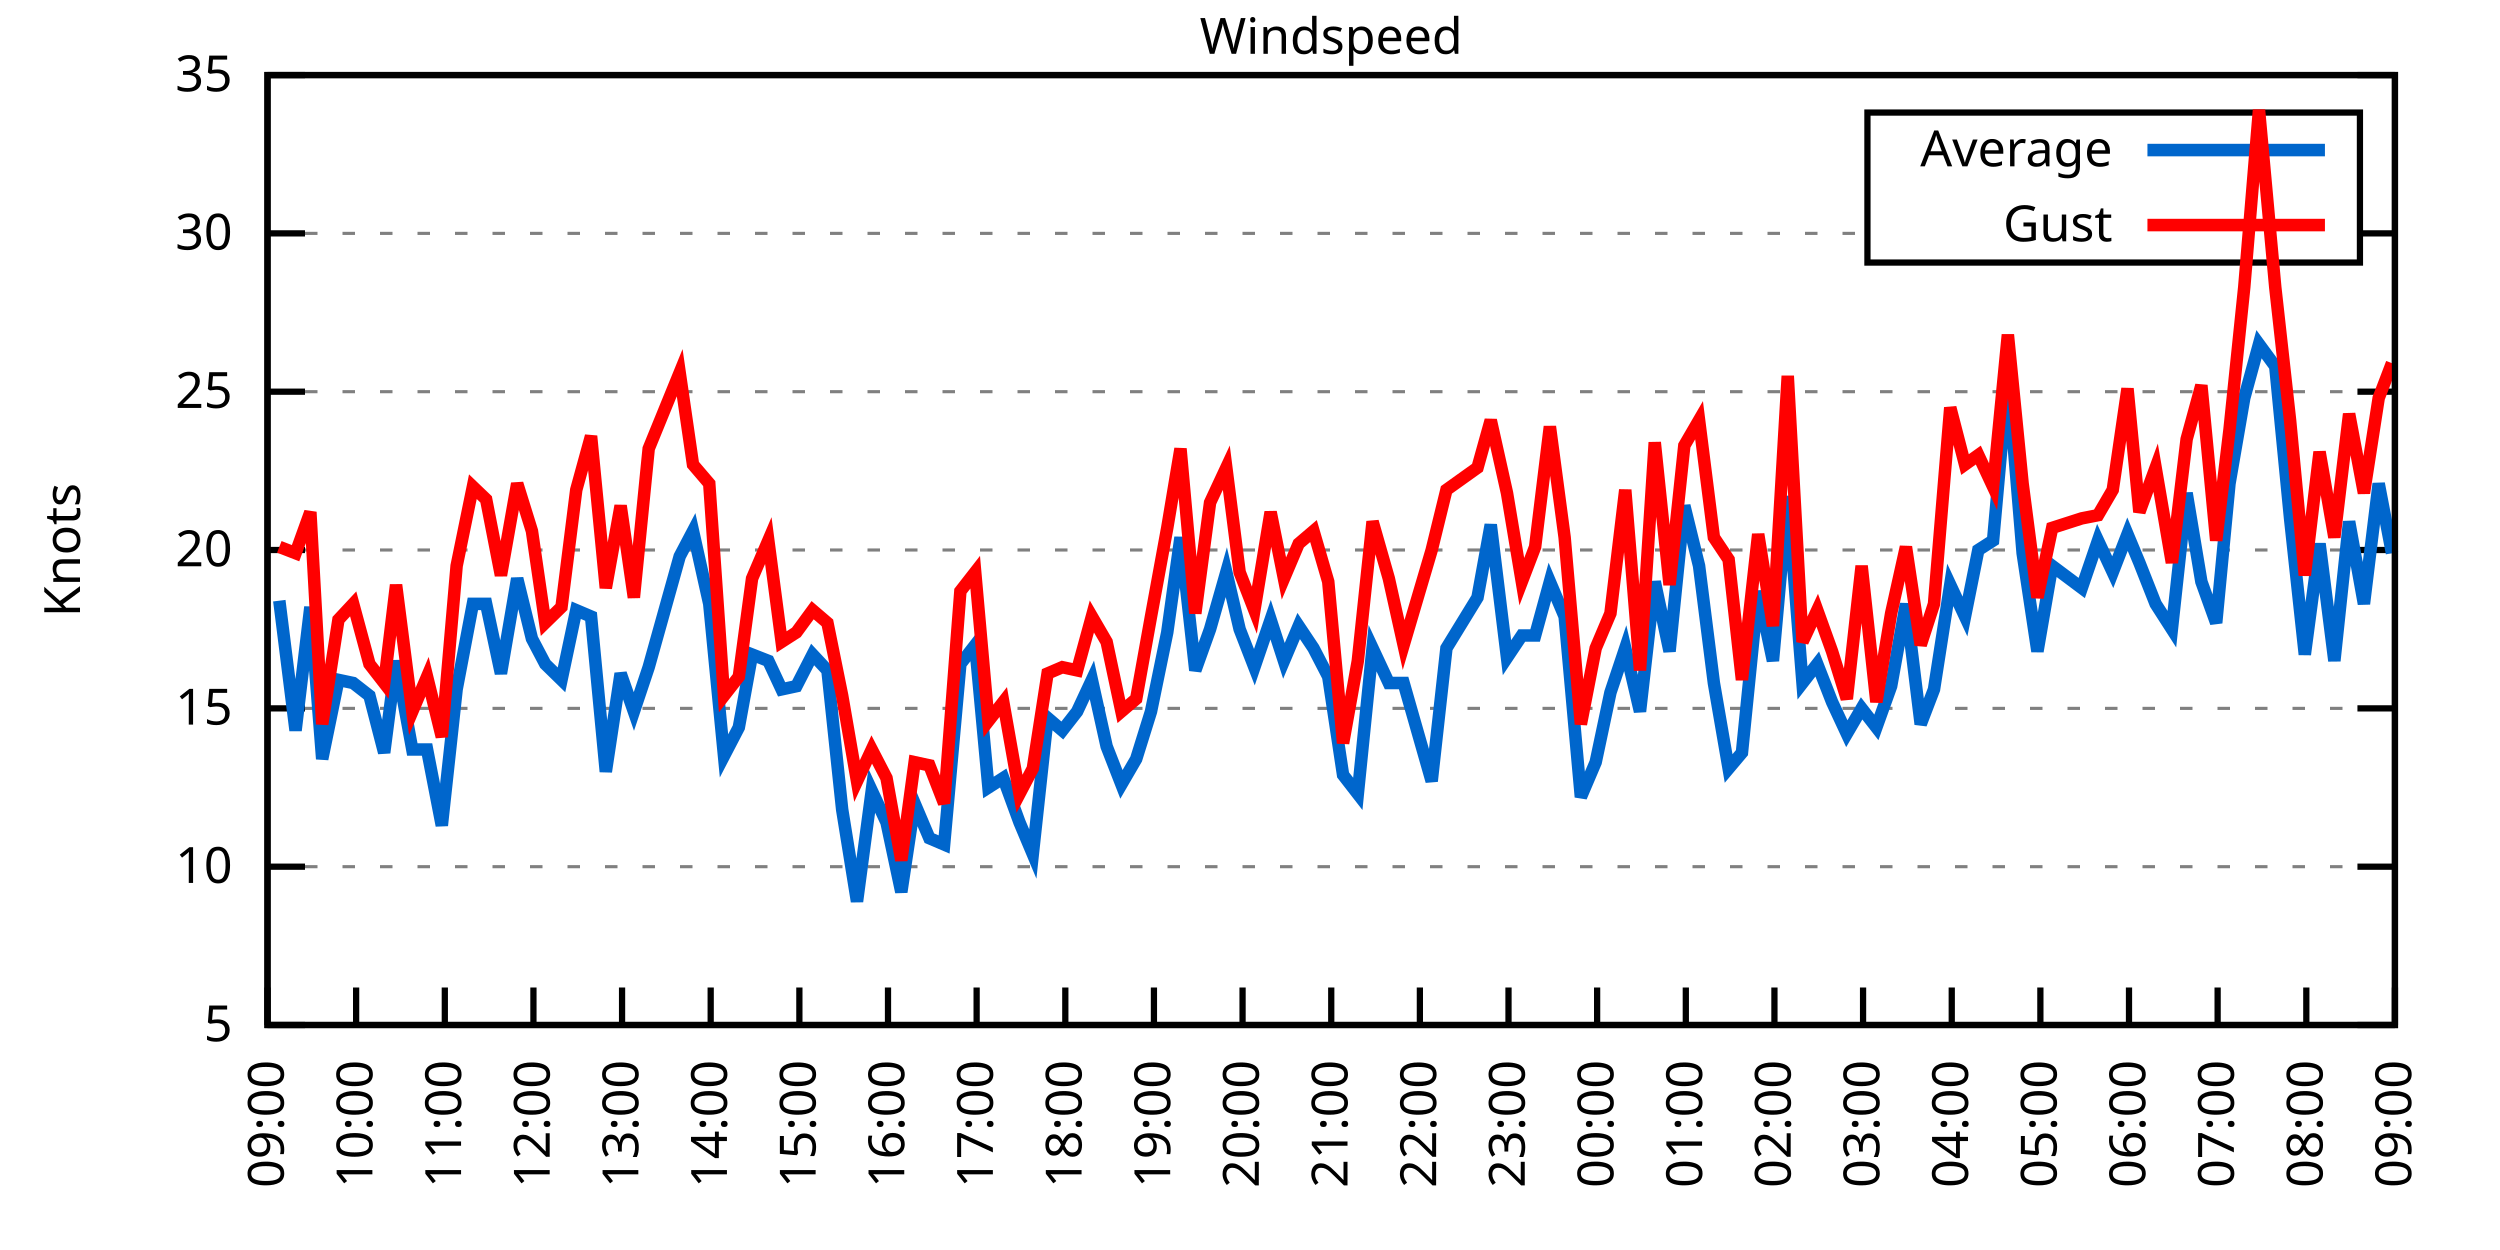
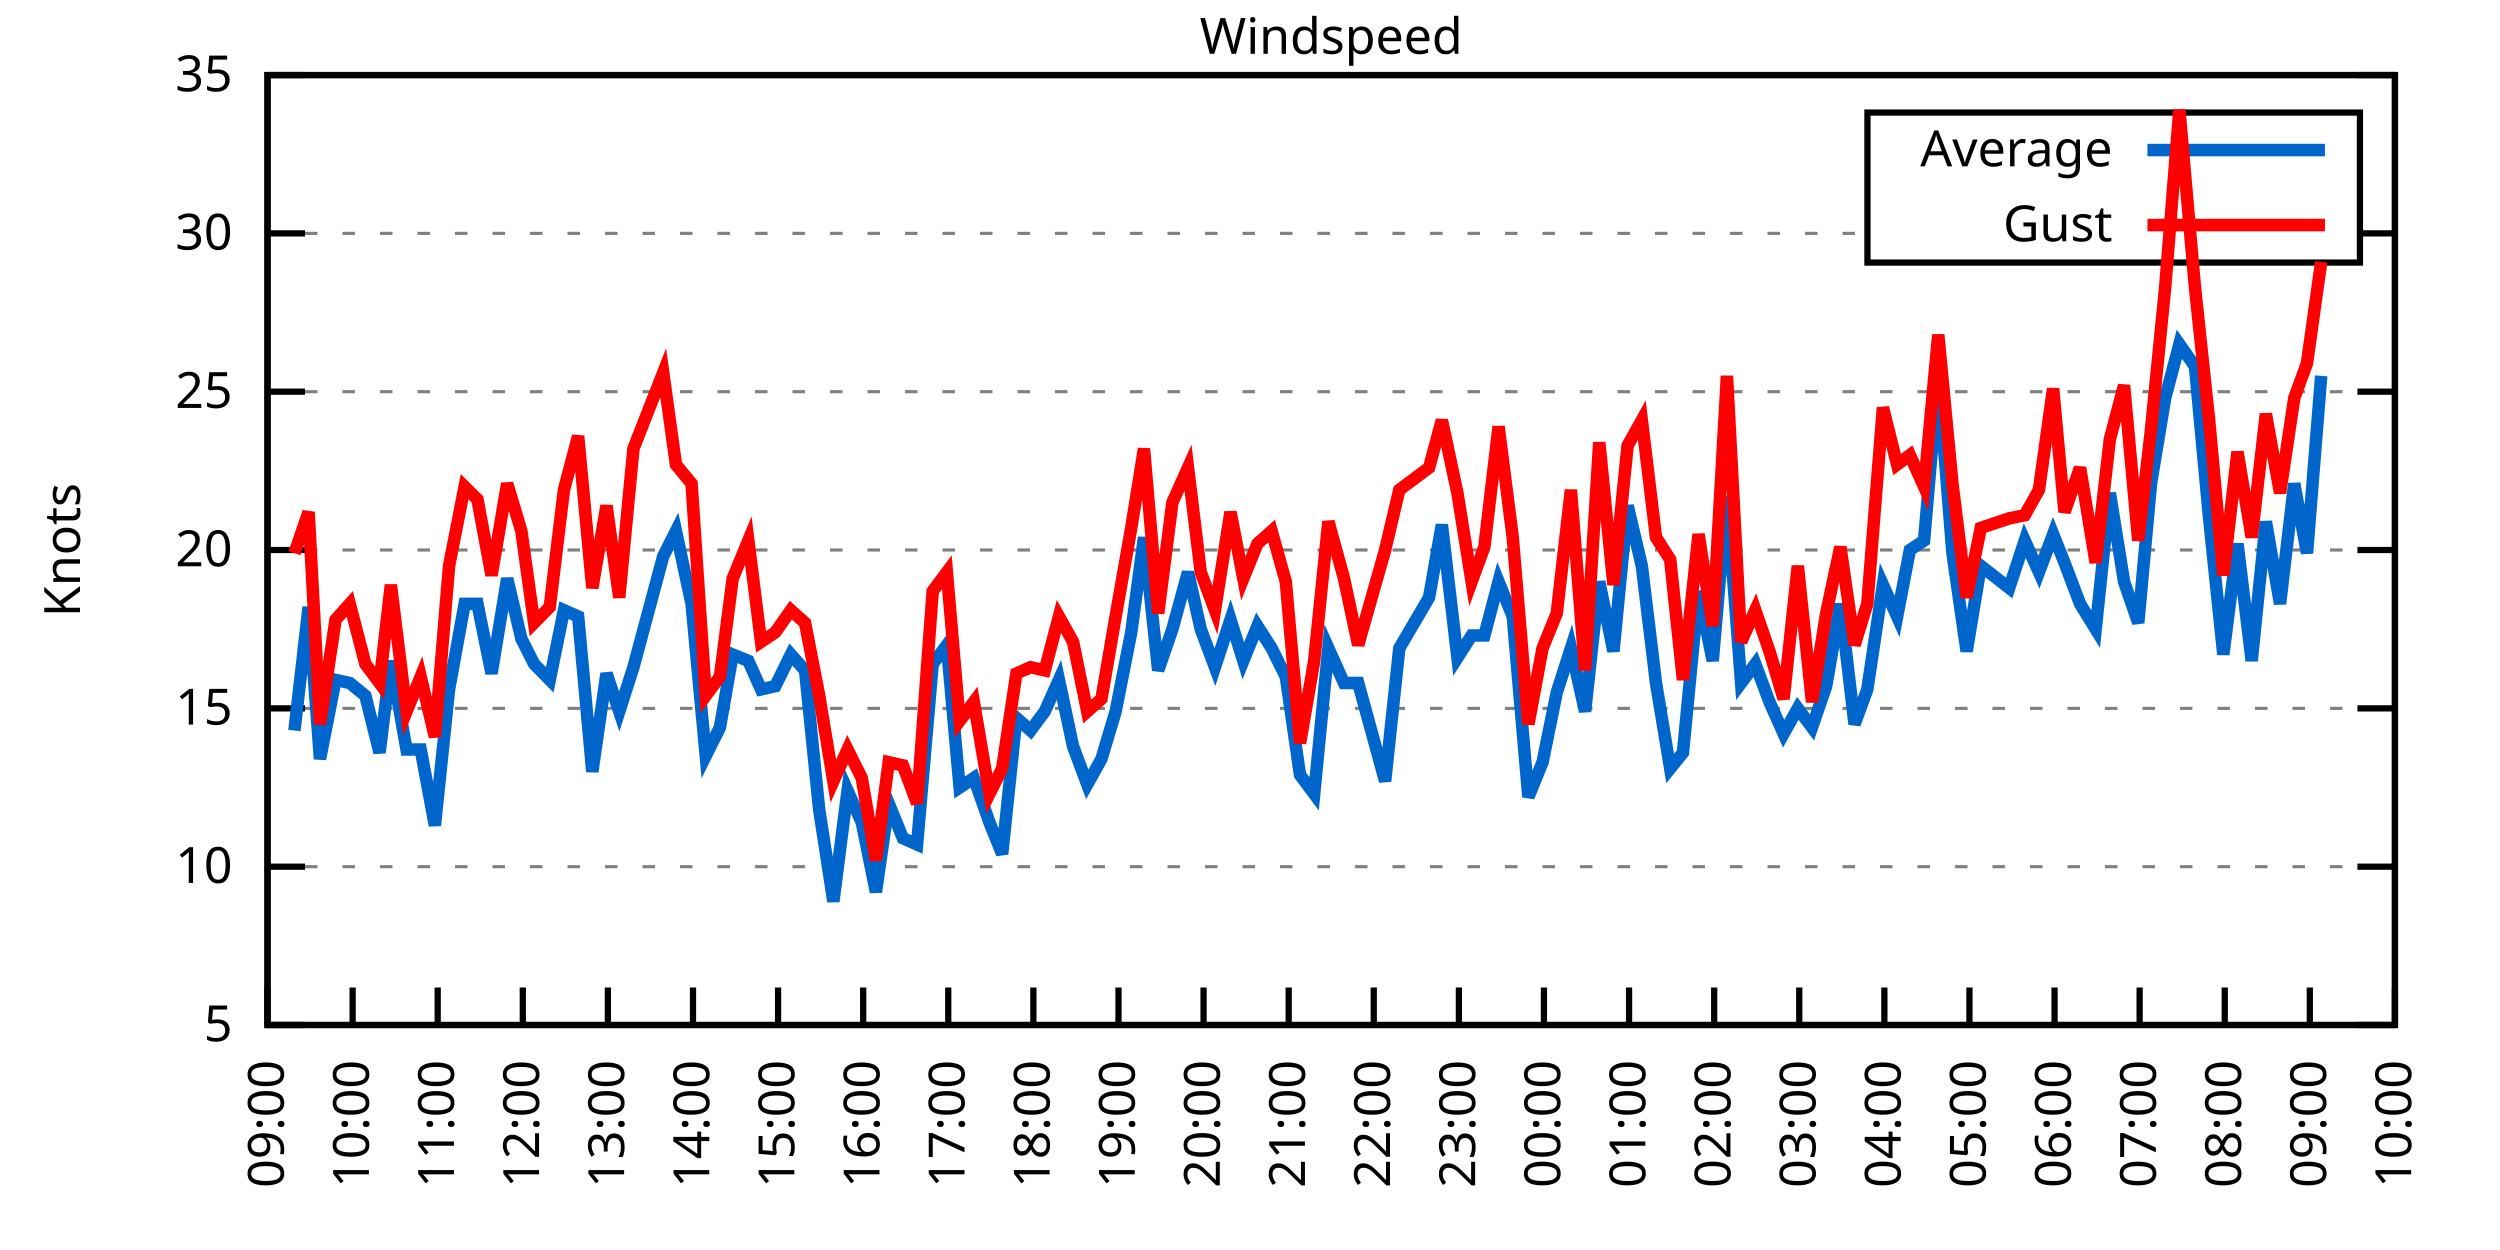
<svg xmlns="http://www.w3.org/2000/svg" xmlns:xlink="http://www.w3.org/1999/xlink" width="400" height="200" viewBox="0 0 400 200">
  <g id="gnuplot_canvas">
    <rect x="0" y="0" width="400" height="200" fill="none" />
    <defs>
      <circle id="gpDot" r="0.5" stroke-width="0.5" stroke="currentColor" />
      <path id="gpPt0" stroke-width="0.333" stroke="currentColor" d="M-1,0 h2 M0,-1 v2" />
      <path id="gpPt1" stroke-width="0.333" stroke="currentColor" d="M-1,-1 L1,1 M1,-1 L-1,1" />
      <path id="gpPt2" stroke-width="0.333" stroke="currentColor" d="M-1,0 L1,0 M0,-1 L0,1 M-1,-1 L1,1 M-1,1 L1,-1" />
      <rect id="gpPt3" stroke-width="0.333" stroke="currentColor" x="-1" y="-1" width="2" height="2" />
      <rect id="gpPt4" stroke-width="0.333" stroke="currentColor" fill="currentColor" x="-1" y="-1" width="2" height="2" />
      <circle id="gpPt5" stroke-width="0.333" stroke="currentColor" cx="0" cy="0" r="1" />
      <use xlink:href="#gpPt5" id="gpPt6" fill="currentColor" stroke="none" />
      <path id="gpPt7" stroke-width="0.333" stroke="currentColor" d="M0,-1.33 L-1.33,0.67 L1.33,0.67 z" />
      <use xlink:href="#gpPt7" id="gpPt8" fill="currentColor" stroke="none" />
      <use xlink:href="#gpPt7" id="gpPt9" stroke="currentColor" transform="rotate(180)" />
      <use xlink:href="#gpPt9" id="gpPt10" fill="currentColor" stroke="none" />
      <use xlink:href="#gpPt3" id="gpPt11" stroke="currentColor" transform="rotate(45)" />
      <use xlink:href="#gpPt11" id="gpPt12" fill="currentColor" stroke="none" />
      <path id="gpPt13" stroke-width="0.333" stroke="currentColor" d="M0,1.330 L1.265,0.411 L0.782,-1.067 L-0.782,-1.076 L-1.265,0.411 z" />
      <use xlink:href="#gpPt13" id="gpPt14" fill="currentColor" stroke="none" />
      <filter id="textbox" filterUnits="objectBoundingBox" x="0" y="0" height="1" width="1">
        <feFlood flood-color="white" flood-opacity="1" result="bgnd" />
        <feComposite in="SourceGraphic" in2="bgnd" operator="atop" />
      </filter>
      <filter id="greybox" filterUnits="objectBoundingBox" x="0" y="0" height="1" width="1">
        <feFlood flood-color="lightgrey" flood-opacity="1" result="grey" />
        <feComposite in="SourceGraphic" in2="grey" operator="atop" />
      </filter>
    </defs>
    <g fill="none" color="white" stroke="currentColor" stroke-width="1.00" stroke-linecap="butt" stroke-linejoin="miter">
</g>
    <g fill="none" color="black" stroke="currentColor" stroke-width="1.00" stroke-linecap="butt" stroke-linejoin="miter">
      <g stroke="none" shape-rendering="crispEdges">
        <polygon fill="rgb(255, 255, 255)" points="42.80,164.00 383.18,164.00 383.18,12.02 42.80,12.02 " />
      </g>
    </g>
    <g fill="none" color="black" stroke="currentColor" stroke-width="1.00" stroke-linecap="butt" stroke-linejoin="miter">
</g>
    <g fill="none" color="black" stroke="black" stroke-width="0.50" stroke-linecap="butt" stroke-linejoin="miter">
</g>
    <g fill="none" color="gray" stroke="currentColor" stroke-width="0.50" stroke-linecap="butt" stroke-linejoin="miter">
      <path stroke="gray" stroke-dasharray="2,4" class="gridline" d="M42.80,164.00 L383.19,164.00  " />
    </g>
    <g fill="none" color="gray" stroke="gray" stroke-width="1.00" stroke-linecap="butt" stroke-linejoin="miter">
</g>
    <g fill="none" color="black" stroke="currentColor" stroke-width="1.00" stroke-linecap="butt" stroke-linejoin="miter">
      <path stroke="black" d="M42.80,164.00 L48.80,164.00 M383.19,164.00 L377.19,164.00  " />
      <g transform="translate(37.20,166.60)" stroke="none" fill="black" font-family="Sans" font-size="8.00" text-anchor="end">
        <text>
          <tspan font-family="Sans"> 5</tspan>
        </text>
      </g>
    </g>
    <g fill="none" color="black" stroke="currentColor" stroke-width="1.00" stroke-linecap="butt" stroke-linejoin="miter">
</g>
    <g fill="none" color="black" stroke="black" stroke-width="0.50" stroke-linecap="butt" stroke-linejoin="miter">
</g>
    <g fill="none" color="gray" stroke="currentColor" stroke-width="0.50" stroke-linecap="butt" stroke-linejoin="miter">
      <path stroke="gray" stroke-dasharray="2,4" class="gridline" d="M42.80,138.67 L383.19,138.67  " />
    </g>
    <g fill="none" color="gray" stroke="gray" stroke-width="1.00" stroke-linecap="butt" stroke-linejoin="miter">
</g>
    <g fill="none" color="black" stroke="currentColor" stroke-width="1.00" stroke-linecap="butt" stroke-linejoin="miter">
      <path stroke="black" d="M42.80,138.67 L48.80,138.67 M383.19,138.67 L377.19,138.67  " />
      <g transform="translate(37.20,141.27)" stroke="none" fill="black" font-family="Sans" font-size="8.00" text-anchor="end">
        <text>
          <tspan font-family="Sans"> 10</tspan>
        </text>
      </g>
    </g>
    <g fill="none" color="black" stroke="currentColor" stroke-width="1.00" stroke-linecap="butt" stroke-linejoin="miter">
</g>
    <g fill="none" color="black" stroke="black" stroke-width="0.50" stroke-linecap="butt" stroke-linejoin="miter">
</g>
    <g fill="none" color="gray" stroke="currentColor" stroke-width="0.50" stroke-linecap="butt" stroke-linejoin="miter">
      <path stroke="gray" stroke-dasharray="2,4" class="gridline" d="M42.80,113.34 L383.19,113.34  " />
    </g>
    <g fill="none" color="gray" stroke="gray" stroke-width="1.00" stroke-linecap="butt" stroke-linejoin="miter">
</g>
    <g fill="none" color="black" stroke="currentColor" stroke-width="1.00" stroke-linecap="butt" stroke-linejoin="miter">
      <path stroke="black" d="M42.80,113.34 L48.80,113.34 M383.19,113.34 L377.19,113.34  " />
      <g transform="translate(37.20,115.94)" stroke="none" fill="black" font-family="Sans" font-size="8.00" text-anchor="end">
        <text>
          <tspan font-family="Sans"> 15</tspan>
        </text>
      </g>
    </g>
    <g fill="none" color="black" stroke="currentColor" stroke-width="1.00" stroke-linecap="butt" stroke-linejoin="miter">
</g>
    <g fill="none" color="black" stroke="black" stroke-width="0.50" stroke-linecap="butt" stroke-linejoin="miter">
</g>
    <g fill="none" color="gray" stroke="currentColor" stroke-width="0.50" stroke-linecap="butt" stroke-linejoin="miter">
      <path stroke="gray" stroke-dasharray="2,4" class="gridline" d="M42.80,88.00 L383.19,88.00  " />
    </g>
    <g fill="none" color="gray" stroke="gray" stroke-width="1.00" stroke-linecap="butt" stroke-linejoin="miter">
</g>
    <g fill="none" color="black" stroke="currentColor" stroke-width="1.00" stroke-linecap="butt" stroke-linejoin="miter">
      <path stroke="black" d="M42.80,88.00 L48.80,88.00 M383.19,88.00 L377.19,88.00  " />
      <g transform="translate(37.20,90.60)" stroke="none" fill="black" font-family="Sans" font-size="8.00" text-anchor="end">
        <text>
          <tspan font-family="Sans"> 20</tspan>
        </text>
      </g>
    </g>
    <g fill="none" color="black" stroke="currentColor" stroke-width="1.00" stroke-linecap="butt" stroke-linejoin="miter">
</g>
    <g fill="none" color="black" stroke="black" stroke-width="0.50" stroke-linecap="butt" stroke-linejoin="miter">
</g>
    <g fill="none" color="gray" stroke="currentColor" stroke-width="0.50" stroke-linecap="butt" stroke-linejoin="miter">
      <path stroke="gray" stroke-dasharray="2,4" class="gridline" d="M42.80,62.67 L383.19,62.67  " />
    </g>
    <g fill="none" color="gray" stroke="gray" stroke-width="1.00" stroke-linecap="butt" stroke-linejoin="miter">
</g>
    <g fill="none" color="black" stroke="currentColor" stroke-width="1.00" stroke-linecap="butt" stroke-linejoin="miter">
      <path stroke="black" d="M42.80,62.67 L48.80,62.67 M383.19,62.67 L377.19,62.67  " />
      <g transform="translate(37.20,65.27)" stroke="none" fill="black" font-family="Sans" font-size="8.00" text-anchor="end">
        <text>
          <tspan font-family="Sans"> 25</tspan>
        </text>
      </g>
    </g>
    <g fill="none" color="black" stroke="currentColor" stroke-width="1.00" stroke-linecap="butt" stroke-linejoin="miter">
</g>
    <g fill="none" color="black" stroke="black" stroke-width="0.50" stroke-linecap="butt" stroke-linejoin="miter">
</g>
    <g fill="none" color="gray" stroke="currentColor" stroke-width="0.50" stroke-linecap="butt" stroke-linejoin="miter">
      <path stroke="gray" stroke-dasharray="2,4" class="gridline" d="M42.80,37.34 L298.79,37.34 M377.59,37.34 L383.19,37.34  " />
    </g>
    <g fill="none" color="gray" stroke="gray" stroke-width="1.00" stroke-linecap="butt" stroke-linejoin="miter">
</g>
    <g fill="none" color="black" stroke="currentColor" stroke-width="1.00" stroke-linecap="butt" stroke-linejoin="miter">
      <path stroke="black" d="M42.80,37.34 L48.80,37.34 M383.19,37.34 L377.19,37.34  " />
      <g transform="translate(37.20,39.94)" stroke="none" fill="black" font-family="Sans" font-size="8.00" text-anchor="end">
        <text>
          <tspan font-family="Sans"> 30</tspan>
        </text>
      </g>
    </g>
    <g fill="none" color="black" stroke="currentColor" stroke-width="1.00" stroke-linecap="butt" stroke-linejoin="miter">
</g>
    <g fill="none" color="black" stroke="black" stroke-width="0.50" stroke-linecap="butt" stroke-linejoin="miter">
</g>
    <g fill="none" color="gray" stroke="currentColor" stroke-width="0.50" stroke-linecap="butt" stroke-linejoin="miter">
      <path stroke="gray" stroke-dasharray="2,4" class="gridline" d="M42.80,12.01 L383.19,12.01  " />
    </g>
    <g fill="none" color="gray" stroke="gray" stroke-width="1.00" stroke-linecap="butt" stroke-linejoin="miter">
</g>
    <g fill="none" color="black" stroke="currentColor" stroke-width="1.00" stroke-linecap="butt" stroke-linejoin="miter">
      <path stroke="black" d="M42.80,12.01 L48.80,12.01 M383.19,12.01 L377.19,12.01  " />
      <g transform="translate(37.20,14.61)" stroke="none" fill="black" font-family="Sans" font-size="8.00" text-anchor="end">
        <text>
          <tspan font-family="Sans"> 35</tspan>
        </text>
      </g>
    </g>
    <g fill="none" color="black" stroke="currentColor" stroke-width="1.00" stroke-linecap="butt" stroke-linejoin="miter">
      <path stroke="black" d="M42.80,164.00 L42.80,158.00  " />
      <g transform="translate(45.40,169.60) rotate(270.00)" stroke="none" fill="black" font-family="Sans" font-size="8.00" text-anchor="end">
        <text>
          <tspan font-family="Sans">09:00</tspan>
        </text>
      </g>
    </g>
    <g fill="none" color="black" stroke="currentColor" stroke-width="1.00" stroke-linecap="butt" stroke-linejoin="miter">
-       <path stroke="black" d="M56.98,164.00 L56.98,158.00  " />
-       <g transform="translate(59.58,169.60) rotate(270.00)" stroke="none" fill="black" font-family="Sans" font-size="8.00" text-anchor="end">
+       <path stroke="black" d="M56.42,164.00 L56.42,158.00  " />
+       <g transform="translate(59.02,169.60) rotate(270.00)" stroke="none" fill="black" font-family="Sans" font-size="8.00" text-anchor="end">
        <text>
          <tspan font-family="Sans">10:00</tspan>
        </text>
      </g>
    </g>
    <g fill="none" color="black" stroke="currentColor" stroke-width="1.00" stroke-linecap="butt" stroke-linejoin="miter">
-       <path stroke="black" d="M71.17,164.00 L71.17,158.00  " />
-       <g transform="translate(73.77,169.60) rotate(270.00)" stroke="none" fill="black" font-family="Sans" font-size="8.00" text-anchor="end">
+       <path stroke="black" d="M70.03,164.00 L70.03,158.00  " />
+       <g transform="translate(72.63,169.60) rotate(270.00)" stroke="none" fill="black" font-family="Sans" font-size="8.00" text-anchor="end">
        <text>
          <tspan font-family="Sans">11:00</tspan>
        </text>
      </g>
    </g>
    <g fill="none" color="black" stroke="currentColor" stroke-width="1.00" stroke-linecap="butt" stroke-linejoin="miter">
-       <path stroke="black" d="M85.35,164.00 L85.35,158.00  " />
-       <g transform="translate(87.95,169.60) rotate(270.00)" stroke="none" fill="black" font-family="Sans" font-size="8.00" text-anchor="end">
+       <path stroke="black" d="M83.65,164.00 L83.65,158.00  " />
+       <g transform="translate(86.25,169.60) rotate(270.00)" stroke="none" fill="black" font-family="Sans" font-size="8.00" text-anchor="end">
        <text>
          <tspan font-family="Sans">12:00</tspan>
        </text>
      </g>
    </g>
    <g fill="none" color="black" stroke="currentColor" stroke-width="1.00" stroke-linecap="butt" stroke-linejoin="miter">
-       <path stroke="black" d="M99.53,164.00 L99.53,158.00  " />
-       <g transform="translate(102.13,169.60) rotate(270.00)" stroke="none" fill="black" font-family="Sans" font-size="8.00" text-anchor="end">
+       <path stroke="black" d="M97.26,164.00 L97.26,158.00  " />
+       <g transform="translate(99.86,169.60) rotate(270.00)" stroke="none" fill="black" font-family="Sans" font-size="8.00" text-anchor="end">
        <text>
          <tspan font-family="Sans">13:00</tspan>
        </text>
      </g>
    </g>
    <g fill="none" color="black" stroke="currentColor" stroke-width="1.00" stroke-linecap="butt" stroke-linejoin="miter">
-       <path stroke="black" d="M113.71,164.00 L113.71,158.00  " />
-       <g transform="translate(116.31,169.60) rotate(270.00)" stroke="none" fill="black" font-family="Sans" font-size="8.00" text-anchor="end">
+       <path stroke="black" d="M110.88,164.00 L110.88,158.00  " />
+       <g transform="translate(113.48,169.60) rotate(270.00)" stroke="none" fill="black" font-family="Sans" font-size="8.00" text-anchor="end">
        <text>
          <tspan font-family="Sans">14:00</tspan>
        </text>
      </g>
    </g>
    <g fill="none" color="black" stroke="currentColor" stroke-width="1.00" stroke-linecap="butt" stroke-linejoin="miter">
-       <path stroke="black" d="M127.90,164.00 L127.90,158.00  " />
-       <g transform="translate(130.50,169.60) rotate(270.00)" stroke="none" fill="black" font-family="Sans" font-size="8.00" text-anchor="end">
+       <path stroke="black" d="M124.49,164.00 L124.49,158.00  " />
+       <g transform="translate(127.09,169.60) rotate(270.00)" stroke="none" fill="black" font-family="Sans" font-size="8.00" text-anchor="end">
        <text>
          <tspan font-family="Sans">15:00</tspan>
        </text>
      </g>
    </g>
    <g fill="none" color="black" stroke="currentColor" stroke-width="1.00" stroke-linecap="butt" stroke-linejoin="miter">
-       <path stroke="black" d="M142.08,164.00 L142.08,158.00  " />
-       <g transform="translate(144.68,169.60) rotate(270.00)" stroke="none" fill="black" font-family="Sans" font-size="8.00" text-anchor="end">
+       <path stroke="black" d="M138.11,164.00 L138.11,158.00  " />
+       <g transform="translate(140.71,169.60) rotate(270.00)" stroke="none" fill="black" font-family="Sans" font-size="8.00" text-anchor="end">
        <text>
          <tspan font-family="Sans">16:00</tspan>
        </text>
      </g>
    </g>
    <g fill="none" color="black" stroke="currentColor" stroke-width="1.00" stroke-linecap="butt" stroke-linejoin="miter">
-       <path stroke="black" d="M156.26,164.00 L156.26,158.00  " />
-       <g transform="translate(158.86,169.60) rotate(270.00)" stroke="none" fill="black" font-family="Sans" font-size="8.00" text-anchor="end">
+       <path stroke="black" d="M151.72,164.00 L151.72,158.00  " />
+       <g transform="translate(154.32,169.60) rotate(270.00)" stroke="none" fill="black" font-family="Sans" font-size="8.00" text-anchor="end">
        <text>
          <tspan font-family="Sans">17:00</tspan>
        </text>
      </g>
    </g>
    <g fill="none" color="black" stroke="currentColor" stroke-width="1.00" stroke-linecap="butt" stroke-linejoin="miter">
-       <path stroke="black" d="M170.45,164.00 L170.45,158.00  " />
-       <g transform="translate(173.05,169.60) rotate(270.00)" stroke="none" fill="black" font-family="Sans" font-size="8.00" text-anchor="end">
+       <path stroke="black" d="M165.34,164.00 L165.34,158.00  " />
+       <g transform="translate(167.94,169.60) rotate(270.00)" stroke="none" fill="black" font-family="Sans" font-size="8.00" text-anchor="end">
        <text>
          <tspan font-family="Sans">18:00</tspan>
        </text>
      </g>
    </g>
    <g fill="none" color="black" stroke="currentColor" stroke-width="1.00" stroke-linecap="butt" stroke-linejoin="miter">
-       <path stroke="black" d="M184.63,164.00 L184.63,158.00  " />
-       <g transform="translate(187.23,169.60) rotate(270.00)" stroke="none" fill="black" font-family="Sans" font-size="8.00" text-anchor="end">
+       <path stroke="black" d="M178.96,164.00 L178.96,158.00  " />
+       <g transform="translate(181.56,169.60) rotate(270.00)" stroke="none" fill="black" font-family="Sans" font-size="8.00" text-anchor="end">
        <text>
          <tspan font-family="Sans">19:00</tspan>
        </text>
      </g>
    </g>
    <g fill="none" color="black" stroke="currentColor" stroke-width="1.00" stroke-linecap="butt" stroke-linejoin="miter">
-       <path stroke="black" d="M198.81,164.00 L198.81,158.00  " />
-       <g transform="translate(201.41,169.60) rotate(270.00)" stroke="none" fill="black" font-family="Sans" font-size="8.00" text-anchor="end">
+       <path stroke="black" d="M192.57,164.00 L192.57,158.00  " />
+       <g transform="translate(195.17,169.60) rotate(270.00)" stroke="none" fill="black" font-family="Sans" font-size="8.00" text-anchor="end">
        <text>
          <tspan font-family="Sans">20:00</tspan>
        </text>
      </g>
    </g>
    <g fill="none" color="black" stroke="currentColor" stroke-width="1.00" stroke-linecap="butt" stroke-linejoin="miter">
-       <path stroke="black" d="M213.00,164.00 L213.00,158.00  " />
-       <g transform="translate(215.60,169.60) rotate(270.00)" stroke="none" fill="black" font-family="Sans" font-size="8.00" text-anchor="end">
+       <path stroke="black" d="M206.19,164.00 L206.19,158.00  " />
+       <g transform="translate(208.79,169.60) rotate(270.00)" stroke="none" fill="black" font-family="Sans" font-size="8.00" text-anchor="end">
        <text>
          <tspan font-family="Sans">21:00</tspan>
        </text>
      </g>
    </g>
    <g fill="none" color="black" stroke="currentColor" stroke-width="1.00" stroke-linecap="butt" stroke-linejoin="miter">
-       <path stroke="black" d="M227.18,164.00 L227.18,158.00  " />
-       <g transform="translate(229.78,169.60) rotate(270.00)" stroke="none" fill="black" font-family="Sans" font-size="8.00" text-anchor="end">
+       <path stroke="black" d="M219.80,164.00 L219.80,158.00  " />
+       <g transform="translate(222.40,169.60) rotate(270.00)" stroke="none" fill="black" font-family="Sans" font-size="8.00" text-anchor="end">
        <text>
          <tspan font-family="Sans">22:00</tspan>
        </text>
      </g>
    </g>
    <g fill="none" color="black" stroke="currentColor" stroke-width="1.00" stroke-linecap="butt" stroke-linejoin="miter">
-       <path stroke="black" d="M241.36,164.00 L241.36,158.00  " />
-       <g transform="translate(243.96,169.60) rotate(270.00)" stroke="none" fill="black" font-family="Sans" font-size="8.00" text-anchor="end">
+       <path stroke="black" d="M233.42,164.00 L233.42,158.00  " />
+       <g transform="translate(236.02,169.60) rotate(270.00)" stroke="none" fill="black" font-family="Sans" font-size="8.00" text-anchor="end">
        <text>
          <tspan font-family="Sans">23:00</tspan>
        </text>
      </g>
    </g>
    <g fill="none" color="black" stroke="currentColor" stroke-width="1.00" stroke-linecap="butt" stroke-linejoin="miter">
-       <path stroke="black" d="M255.54,164.00 L255.54,158.00  " />
-       <g transform="translate(258.14,169.60) rotate(270.00)" stroke="none" fill="black" font-family="Sans" font-size="8.00" text-anchor="end">
+       <path stroke="black" d="M247.03,164.00 L247.03,158.00  " />
+       <g transform="translate(249.63,169.60) rotate(270.00)" stroke="none" fill="black" font-family="Sans" font-size="8.00" text-anchor="end">
        <text>
          <tspan font-family="Sans">00:00</tspan>
        </text>
      </g>
    </g>
    <g fill="none" color="black" stroke="currentColor" stroke-width="1.00" stroke-linecap="butt" stroke-linejoin="miter">
-       <path stroke="black" d="M269.73,164.00 L269.73,158.00  " />
-       <g transform="translate(272.33,169.60) rotate(270.00)" stroke="none" fill="black" font-family="Sans" font-size="8.00" text-anchor="end">
+       <path stroke="black" d="M260.65,164.00 L260.65,158.00  " />
+       <g transform="translate(263.25,169.60) rotate(270.00)" stroke="none" fill="black" font-family="Sans" font-size="8.00" text-anchor="end">
        <text>
          <tspan font-family="Sans">01:00</tspan>
        </text>
      </g>
    </g>
    <g fill="none" color="black" stroke="currentColor" stroke-width="1.00" stroke-linecap="butt" stroke-linejoin="miter">
-       <path stroke="black" d="M283.91,164.00 L283.91,158.00  " />
-       <g transform="translate(286.51,169.60) rotate(270.00)" stroke="none" fill="black" font-family="Sans" font-size="8.00" text-anchor="end">
+       <path stroke="black" d="M274.27,164.00 L274.27,158.00  " />
+       <g transform="translate(276.87,169.60) rotate(270.00)" stroke="none" fill="black" font-family="Sans" font-size="8.00" text-anchor="end">
        <text>
          <tspan font-family="Sans">02:00</tspan>
        </text>
      </g>
    </g>
    <g fill="none" color="black" stroke="currentColor" stroke-width="1.00" stroke-linecap="butt" stroke-linejoin="miter">
-       <path stroke="black" d="M298.09,164.00 L298.09,158.00  " />
-       <g transform="translate(300.69,169.60) rotate(270.00)" stroke="none" fill="black" font-family="Sans" font-size="8.00" text-anchor="end">
+       <path stroke="black" d="M287.88,164.00 L287.88,158.00  " />
+       <g transform="translate(290.48,169.60) rotate(270.00)" stroke="none" fill="black" font-family="Sans" font-size="8.00" text-anchor="end">
        <text>
          <tspan font-family="Sans">03:00</tspan>
        </text>
      </g>
    </g>
    <g fill="none" color="black" stroke="currentColor" stroke-width="1.00" stroke-linecap="butt" stroke-linejoin="miter">
-       <path stroke="black" d="M312.28,164.00 L312.28,158.00  " />
-       <g transform="translate(314.88,169.60) rotate(270.00)" stroke="none" fill="black" font-family="Sans" font-size="8.00" text-anchor="end">
+       <path stroke="black" d="M301.50,164.00 L301.50,158.00  " />
+       <g transform="translate(304.10,169.60) rotate(270.00)" stroke="none" fill="black" font-family="Sans" font-size="8.00" text-anchor="end">
        <text>
          <tspan font-family="Sans">04:00</tspan>
        </text>
      </g>
    </g>
    <g fill="none" color="black" stroke="currentColor" stroke-width="1.00" stroke-linecap="butt" stroke-linejoin="miter">
-       <path stroke="black" d="M326.46,164.00 L326.46,158.00  " />
-       <g transform="translate(329.06,169.60) rotate(270.00)" stroke="none" fill="black" font-family="Sans" font-size="8.00" text-anchor="end">
+       <path stroke="black" d="M315.11,164.00 L315.11,158.00  " />
+       <g transform="translate(317.71,169.60) rotate(270.00)" stroke="none" fill="black" font-family="Sans" font-size="8.00" text-anchor="end">
        <text>
          <tspan font-family="Sans">05:00</tspan>
        </text>
      </g>
    </g>
    <g fill="none" color="black" stroke="currentColor" stroke-width="1.00" stroke-linecap="butt" stroke-linejoin="miter">
-       <path stroke="black" d="M340.64,164.00 L340.64,158.00  " />
-       <g transform="translate(343.24,169.60) rotate(270.00)" stroke="none" fill="black" font-family="Sans" font-size="8.00" text-anchor="end">
+       <path stroke="black" d="M328.73,164.00 L328.73,158.00  " />
+       <g transform="translate(331.33,169.60) rotate(270.00)" stroke="none" fill="black" font-family="Sans" font-size="8.00" text-anchor="end">
        <text>
          <tspan font-family="Sans">06:00</tspan>
        </text>
      </g>
    </g>
    <g fill="none" color="black" stroke="currentColor" stroke-width="1.00" stroke-linecap="butt" stroke-linejoin="miter">
-       <path stroke="black" d="M354.82,164.00 L354.82,158.00  " />
-       <g transform="translate(357.42,169.60) rotate(270.00)" stroke="none" fill="black" font-family="Sans" font-size="8.00" text-anchor="end">
+       <path stroke="black" d="M342.34,164.00 L342.34,158.00  " />
+       <g transform="translate(344.94,169.60) rotate(270.00)" stroke="none" fill="black" font-family="Sans" font-size="8.00" text-anchor="end">
        <text>
          <tspan font-family="Sans">07:00</tspan>
        </text>
      </g>
    </g>
    <g fill="none" color="black" stroke="currentColor" stroke-width="1.00" stroke-linecap="butt" stroke-linejoin="miter">
-       <path stroke="black" d="M369.01,164.00 L369.01,158.00  " />
-       <g transform="translate(371.61,169.60) rotate(270.00)" stroke="none" fill="black" font-family="Sans" font-size="8.00" text-anchor="end">
+       <path stroke="black" d="M355.96,164.00 L355.96,158.00  " />
+       <g transform="translate(358.56,169.60) rotate(270.00)" stroke="none" fill="black" font-family="Sans" font-size="8.00" text-anchor="end">
        <text>
          <tspan font-family="Sans">08:00</tspan>
+         </text>
+       </g>
+     </g>
+     <g fill="none" color="black" stroke="currentColor" stroke-width="1.00" stroke-linecap="butt" stroke-linejoin="miter">
+       <path stroke="black" d="M369.57,164.00 L369.57,158.00  " />
+       <g transform="translate(372.17,169.60) rotate(270.00)" stroke="none" fill="black" font-family="Sans" font-size="8.00" text-anchor="end">
+         <text>
+           <tspan font-family="Sans">09:00</tspan>
        </text>
      </g>
    </g>
    <g fill="none" color="black" stroke="currentColor" stroke-width="1.00" stroke-linecap="butt" stroke-linejoin="miter">
      <path stroke="black" d="M383.19,164.00 L383.19,158.00  " />
      <g transform="translate(385.79,169.60) rotate(270.00)" stroke="none" fill="black" font-family="Sans" font-size="8.00" text-anchor="end">
        <text>
-           <tspan font-family="Sans">09:00</tspan>
+           <tspan font-family="Sans">10:00</tspan>
        </text>
      </g>
    </g>
    <g fill="none" color="black" stroke="currentColor" stroke-width="1.00" stroke-linecap="butt" stroke-linejoin="miter">
</g>
    <g fill="none" color="black" stroke="currentColor" stroke-width="1.00" stroke-linecap="butt" stroke-linejoin="miter">
      <path stroke="black" d="M42.80,12.01 L42.80,164.00 L383.19,164.00 L383.19,12.01 L42.80,12.01 Z  " />
    </g>
    <g fill="none" color="black" stroke="currentColor" stroke-width="1.00" stroke-linecap="butt" stroke-linejoin="miter">
</g>
    <g fill="none" color="black" stroke="currentColor" stroke-width="1.00" stroke-linecap="butt" stroke-linejoin="miter">
      <path stroke="black" d="M298.79,42.01 L298.79,18.01 L377.59,18.01 L377.59,42.01 L298.79,42.01 Z  " />
    </g>
    <g id="Windspeed_plot_1">
      <g fill="none" color="white" stroke="black" stroke-width="2.00" stroke-linecap="butt" stroke-linejoin="miter">
</g>
      <g fill="none" color="black" stroke="currentColor" stroke-width="2.00" stroke-linecap="butt" stroke-linejoin="miter">
        <g transform="translate(337.99,26.61)" stroke="none" fill="black" font-family="Sans" font-size="8.00" text-anchor="end">
          <text>
            <tspan font-family="Sans">Average</tspan>
          </text>
        </g>
      </g>
      <g fill="none" color="black" stroke="currentColor" stroke-width="2.00" stroke-linecap="butt" stroke-linejoin="miter">
-         <path stroke="rgb(  0, 102, 204)" d="M343.59,24.01 L371.99,24.01 M44.69,96.11 L47.29,116.88 L49.66,97.12 L51.55,121.44 L54.15,108.78 L56.51,109.28   L59.11,111.31 L61.47,120.43 L63.37,105.74 L65.97,119.92 L68.33,119.92 L70.69,132.08 L73.06,110.30 L75.66,96.62   L77.78,96.62 L80.15,107.76 L82.75,92.56 L85.11,102.19 L87.24,106.24 L89.84,108.78 L92.20,97.63 L94.57,98.64   L96.93,123.47 L99.30,107.76 L101.42,113.84 L103.79,106.75 L108.75,89.02 L110.88,84.97 L113.48,96.62 L115.84,120.94   L118.21,116.38 L120.33,104.72 L122.93,105.74 L125.06,110.30 L127.42,109.79 L130.02,104.72 L132.39,107.26 L134.75,129.55   L137.12,144.24 L139.48,126.51 L141.84,131.58 L144.21,142.72 L146.34,128.54 L148.70,134.11 L151.06,135.12 L153.66,106.24   L156.03,103.20 L158.15,126.00 L160.52,124.48 L163.12,131.58 L165.25,136.64 L167.61,114.86 L169.97,116.88 L172.34,113.84   L174.70,108.78 L177.06,119.42 L179.43,125.50 L181.79,121.44 L184.16,113.84 L186.76,101.18 L188.88,85.98 L191.25,107.26   L193.61,100.67 L196.21,91.55 L198.34,100.67 L200.70,106.75 L203.30,99.15 L205.43,105.74 L207.79,100.16 L210.16,103.71   L212.52,108.27 L214.89,123.98 L217.25,127.02 L219.61,103.71 L222.21,109.28 L224.58,109.28 L229.07,124.99 L231.43,103.71   L236.40,95.60 L238.52,83.95 L241.12,105.23 L243.49,101.68 L245.62,101.68 L247.98,93.07 L250.34,98.64 L252.94,127.52   L255.31,121.95 L257.67,110.80 L260.04,103.71 L262.40,113.84 L264.76,93.07 L267.13,104.22 L269.49,80.91 L271.85,90.54   L274.22,109.28 L276.58,122.96 L278.71,120.43 L281.31,94.59 L283.67,105.74 L286.04,79.39 L288.40,109.28 L290.76,106.24   L293.13,112.32 L295.49,117.39 L297.86,113.34 L300.22,116.38 L302.58,109.79 L304.95,96.62 L307.31,115.87 L309.44,110.30   L312.04,93.58 L314.40,98.64 L316.53,88.00 L318.89,86.49 L321.26,60.14 L323.62,88.51 L325.99,104.22 L328.35,90.54   L333.08,94.08 L335.68,86.49 L338.04,91.55 L340.40,85.47 L342.30,90.03 L344.90,96.62 L347.50,100.67 L349.86,78.89   L352.22,93.07 L354.59,99.66 L356.72,77.37 L359.08,63.69 L361.44,55.07 L364.04,58.62 L366.41,82.94 L368.77,104.72   L371.13,86.99 L373.50,105.74 L375.86,83.45 L378.23,96.62 L380.59,77.37 L382.72,88.51  " />
+         <path stroke="rgb(  0, 102, 204)" d="M343.59,24.01 L371.99,24.01 M47.11,116.88 L49.38,97.12 L51.20,121.44 L53.69,108.78 L55.96,109.28 L58.46,111.31   L60.73,120.43 L62.54,105.74 L65.04,119.92 L67.31,119.92 L69.58,132.08 L71.85,110.30 L74.34,96.62 L76.39,96.62   L78.65,107.76 L81.15,92.56 L83.42,102.19 L85.46,106.24 L87.96,108.78 L90.23,97.63 L92.50,98.64 L94.77,123.47   L97.04,107.76 L99.08,113.84 L101.35,106.75 L106.11,89.02 L108.15,84.97 L110.65,96.62 L112.92,120.94 L115.19,116.38   L117.23,104.72 L119.73,105.74 L121.77,110.30 L124.04,109.79 L126.54,104.72 L128.81,107.26 L131.07,129.55 L133.34,144.24   L135.61,126.51 L137.88,131.58 L140.15,142.72 L142.19,128.54 L144.46,134.11 L146.73,135.12 L149.23,106.24 L151.50,103.20   L153.54,126.00 L155.81,124.48 L158.31,131.58 L160.35,136.64 L162.62,114.86 L164.89,116.88 L167.16,113.84 L169.43,108.78   L171.69,119.42 L173.96,125.50 L176.23,121.44 L178.50,113.84 L181.00,101.18 L183.04,85.98 L185.31,107.26 L187.58,100.67   L190.08,91.55 L192.12,100.67 L194.39,106.75 L196.88,99.15 L198.93,105.74 L201.19,100.16 L203.46,103.71 L205.73,108.27   L208.00,123.98 L210.27,127.02 L212.54,103.71 L215.04,109.28 L217.31,109.28 L221.62,124.99 L223.89,103.71 L228.65,95.60   L230.70,83.95 L233.19,105.23 L235.46,101.68 L237.50,101.68 L239.77,93.07 L242.04,98.64 L244.54,127.52 L246.81,121.95   L249.08,110.80 L251.35,103.71 L253.61,113.84 L255.88,93.07 L258.15,104.22 L260.42,80.91 L262.69,90.54 L264.96,109.28   L267.23,122.96 L269.27,120.43 L271.77,94.59 L274.04,105.74 L276.31,79.39 L278.58,109.28 L280.85,106.24 L283.12,112.32   L285.38,117.39 L287.65,113.34 L289.92,116.38 L292.19,109.79 L294.46,96.62 L296.73,115.87 L298.77,110.30 L301.27,93.58   L303.54,98.64 L305.58,88.00 L307.85,86.49 L310.12,60.14 L312.39,88.51 L314.66,104.22 L316.93,90.54 L321.47,94.08   L323.96,86.49 L326.23,91.55 L328.50,85.47 L330.32,90.03 L332.81,96.62 L335.31,100.67 L337.58,78.89 L339.85,93.07   L342.12,99.66 L344.16,77.37 L346.43,63.69 L348.70,55.07 L351.19,58.62 L353.46,82.94 L355.73,104.72 L358.00,86.99   L360.27,105.74 L362.54,83.45 L364.81,96.62 L367.08,77.37 L369.12,88.51 L371.39,60.14  " />
      </g>
    </g>
    <g id="Windspeed_plot_2">
      <g fill="none" color="black" stroke="currentColor" stroke-width="2.00" stroke-linecap="butt" stroke-linejoin="miter">
        <g transform="translate(337.99,38.61)" stroke="none" fill="black" font-family="Sans" font-size="8.00" text-anchor="end">
          <text>
            <tspan font-family="Sans">Gust</tspan>
          </text>
        </g>
      </g>
      <g fill="none" color="black" stroke="currentColor" stroke-width="2.00" stroke-linecap="butt" stroke-linejoin="miter">
-         <path stroke="rgb(255,   0,   0)" d="M343.59,36.01 L371.99,36.01 M44.69,87.50 L47.29,88.51 L49.66,81.93 L51.55,115.87 L54.15,99.15 L56.51,96.62   L59.11,106.24 L61.47,109.28 L63.37,93.58 L65.97,113.84 L68.33,108.27 L70.69,117.90 L73.06,90.54 L75.66,77.87   L77.78,79.90 L80.15,92.06 L82.75,77.37 L85.11,84.97 L87.24,99.66 L89.84,97.12 L92.20,78.38 L94.57,69.77   L96.93,94.08 L99.30,80.91 L101.42,95.60 L103.79,71.79 L108.75,59.63 L110.88,74.33 L113.48,77.37 L115.84,111.31   L118.21,108.27 L120.33,92.56 L122.93,86.49 L125.06,102.70 L127.42,101.18 L130.02,97.63 L132.39,99.66 L134.75,111.31   L137.12,124.99 L139.48,119.92 L141.84,124.48 L144.21,137.66 L146.34,121.95 L148.70,122.46 L151.06,128.54 L153.66,94.59   L156.03,91.55 L158.15,115.36 L160.52,112.32 L163.12,127.02 L165.25,122.96 L167.61,107.76 L169.97,106.75 L172.34,107.26   L174.70,98.64 L177.06,102.70 L179.43,113.84 L181.79,111.82 L184.16,98.64 L186.76,84.46 L188.88,71.79 L191.25,98.14   L193.61,80.41 L196.21,74.83 L198.34,91.55 L200.70,97.63 L203.30,81.93 L205.43,92.56 L207.79,86.99 L210.16,84.97   L212.52,93.07 L214.89,118.91 L217.25,105.74 L219.61,83.45 L222.21,92.56 L224.58,103.20 L229.07,88.00 L231.43,78.38   L236.40,74.83 L238.52,67.23 L241.12,78.89 L243.49,93.07 L245.62,87.50 L247.98,68.25 L250.34,85.98 L252.94,115.87   L255.31,103.71 L257.67,98.14 L260.04,78.38 L262.40,107.26 L264.76,70.78 L267.13,93.58 L269.49,71.29 L271.85,67.23   L274.22,85.98 L276.58,89.52 L278.71,108.78 L281.31,85.47 L283.67,100.16 L286.04,60.14 L288.40,102.70 L290.76,97.63   L293.13,104.22 L295.49,111.82 L297.86,90.54 L300.22,112.32 L302.58,98.14 L304.95,87.50 L307.31,103.20 L309.44,96.62   L312.04,65.21 L314.40,74.33 L316.53,72.81 L318.89,77.87 L321.26,53.55 L323.62,77.37 L325.99,95.60 L328.35,84.46   L333.08,82.94 L335.68,82.43 L338.04,78.38 L340.40,62.17 L342.30,81.93 L344.90,74.83 L347.50,90.03 L349.86,70.27   L352.22,61.66 L354.59,86.49 L356.72,68.75 L359.08,45.95 L361.44,17.58 L364.04,45.95 L366.41,67.23 L368.77,92.06   L371.13,72.30 L373.50,85.98 L375.86,66.22 L378.23,78.89 L380.59,63.69 L382.72,58.11  " />
+         <path stroke="rgb(255,   0,   0)" d="M343.59,36.01 L371.99,36.01 M47.11,88.51 L49.38,81.93 L51.20,115.87 L53.69,99.15 L55.96,96.62 L58.46,106.24   L60.73,109.28 L62.54,93.58 L65.04,113.84 L67.31,108.27 L69.58,117.90 L71.85,90.54 L74.34,77.87 L76.39,79.90   L78.65,92.06 L81.15,77.37 L83.42,84.97 L85.46,99.66 L87.96,97.12 L90.23,78.38 L92.50,69.77 L94.77,94.08   L97.04,80.91 L99.08,95.60 L101.35,71.79 L106.11,59.63 L108.15,74.33 L110.65,77.37 L112.92,111.31 L115.19,108.27   L117.23,92.56 L119.73,86.49 L121.77,102.70 L124.04,101.18 L126.54,97.63 L128.81,99.66 L131.07,111.31 L133.34,124.99   L135.61,119.92 L137.88,124.48 L140.15,137.66 L142.19,121.95 L144.46,122.46 L146.73,128.54 L149.23,94.59 L151.50,91.55   L153.54,115.36 L155.81,112.32 L158.31,127.02 L160.35,122.96 L162.62,107.76 L164.89,106.75 L167.16,107.26 L169.43,98.64   L171.69,102.70 L173.96,113.84 L176.23,111.82 L178.50,98.64 L181.00,84.46 L183.04,71.79 L185.31,98.14 L187.58,80.41   L190.08,74.83 L192.12,91.55 L194.39,97.63 L196.88,81.93 L198.93,92.56 L201.19,86.99 L203.46,84.97 L205.73,93.07   L208.00,118.91 L210.27,105.74 L212.54,83.45 L215.04,92.56 L217.31,103.20 L221.62,88.00 L223.89,78.38 L228.65,74.83   L230.70,67.23 L233.19,78.89 L235.46,93.07 L237.50,87.50 L239.77,68.25 L242.04,85.98 L244.54,115.87 L246.81,103.71   L249.08,98.14 L251.35,78.38 L253.61,107.26 L255.88,70.78 L258.15,93.58 L260.42,71.29 L262.69,67.23 L264.96,85.98   L267.23,89.52 L269.27,108.78 L271.77,85.47 L274.04,100.16 L276.31,60.14 L278.58,102.70 L280.85,97.63 L283.12,104.22   L285.38,111.82 L287.65,90.54 L289.92,112.32 L292.19,98.14 L294.46,87.50 L296.73,103.20 L298.77,96.62 L301.27,65.21   L303.54,74.33 L305.58,72.81 L307.85,77.87 L310.12,53.55 L312.39,77.37 L314.66,95.60 L316.93,84.46 L321.47,82.94   L323.96,82.43 L326.23,78.38 L328.50,62.17 L330.32,81.93 L332.81,74.83 L335.31,90.03 L337.58,70.27 L339.85,61.66   L342.12,86.49 L344.16,68.75 L346.43,45.95 L348.70,17.58 L351.19,45.95 L353.46,67.23 L355.73,92.06 L358.00,72.30   L360.27,85.98 L362.54,66.22 L364.81,78.89 L367.08,63.69 L369.12,58.11 L371.39,41.90  " />
      </g>
    </g>
    <g fill="none" color="black" stroke="currentColor" stroke-width="2.00" stroke-linecap="butt" stroke-linejoin="miter">
</g>
    <g fill="none" color="black" stroke="black" stroke-width="1.00" stroke-linecap="butt" stroke-linejoin="miter">
</g>
    <g fill="none" color="black" stroke="currentColor" stroke-width="1.00" stroke-linecap="butt" stroke-linejoin="miter">
      <path stroke="black" d="M42.80,12.01 L42.80,164.00 L383.19,164.00 L383.19,12.01 L42.80,12.01 Z  " />
      <g transform="translate(12.80,88.01) rotate(270.00)" stroke="none" fill="black" font-family="Sans" font-size="8.00" text-anchor="middle">
        <text>
          <tspan font-family="Sans">Knots</tspan>
        </text>
      </g>
    </g>
    <g fill="none" color="black" stroke="currentColor" stroke-width="1.00" stroke-linecap="butt" stroke-linejoin="miter">
</g>
    <g fill="none" color="black" stroke="currentColor" stroke-width="1.00" stroke-linecap="butt" stroke-linejoin="miter">
      <g transform="translate(212.99,8.61)" stroke="none" fill="black" font-family="Sans" font-size="8.00" text-anchor="middle">
        <text>
          <tspan font-family="Sans">Windspeed</tspan>
        </text>
      </g>
    </g>
    <g fill="none" color="black" stroke="currentColor" stroke-width="1.00" stroke-linecap="butt" stroke-linejoin="miter">
</g>
  </g>
</svg>
